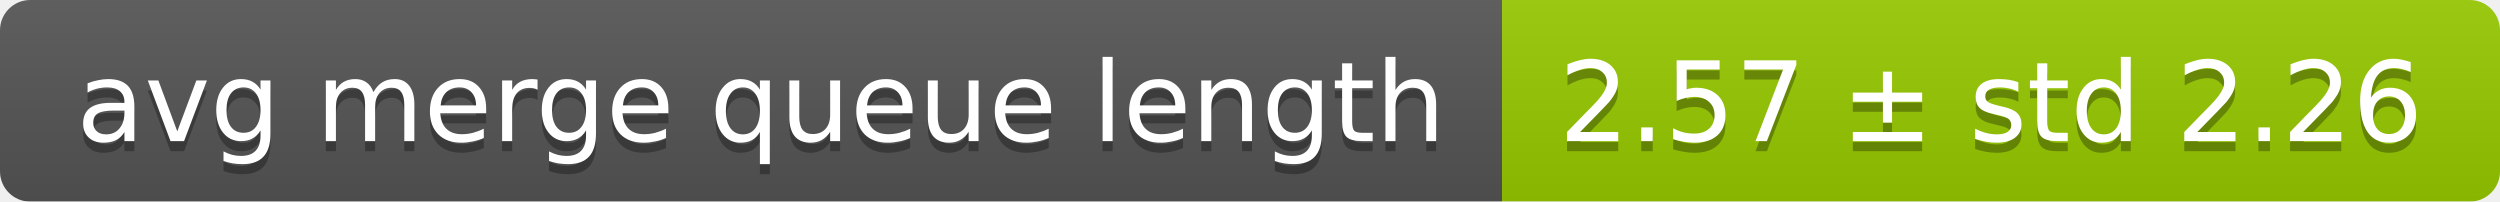
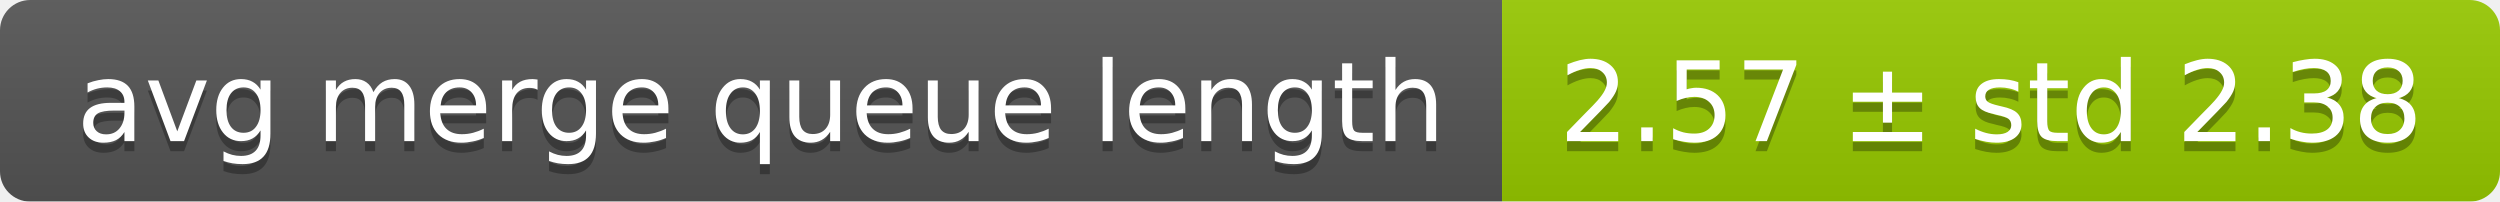
<svg xmlns="http://www.w3.org/2000/svg" width="248" height="20">
  <linearGradient id="smooth" x2="0" y2="100%">
    <stop offset="0" stop-color="#bbb" stop-opacity=".1" />
    <stop offset="1" stop-opacity=".1" />
  </linearGradient>
  <mask id="round">
    <rect width="248" height="20" rx="3" fill="#fff" />
  </mask>
  <g mask="url(#round)">
    <rect width="149" height="20" fill="#555" />
    <rect x="149" width="99" height="20" fill="#97ca00" />
    <rect width="248" height="20" fill="url(#smooth)" />
  </g>
  <g fill="#fff" text-anchor="middle" font-family="DejaVu Sans,Verdana,Geneva,sans-serif" font-size="11">
    <text x="75.5" y="15" fill="#010101" fill-opacity=".3">avg merge queue length</text>
    <text x="75.5" y="14">avg merge queue length</text>
-     <text x="197.5" y="15" fill="#010101" fill-opacity=".3">2.57 ± std 2.26</text>
-     <text x="197.5" y="14">2.57 ± std 2.26</text>
+     <text x="197.5" y="15" fill="#010101" fill-opacity=".3">2.57 ± std 2.38</text>
+     <text x="197.5" y="14">2.57 ± std 2.38</text>
  </g>
</svg>
